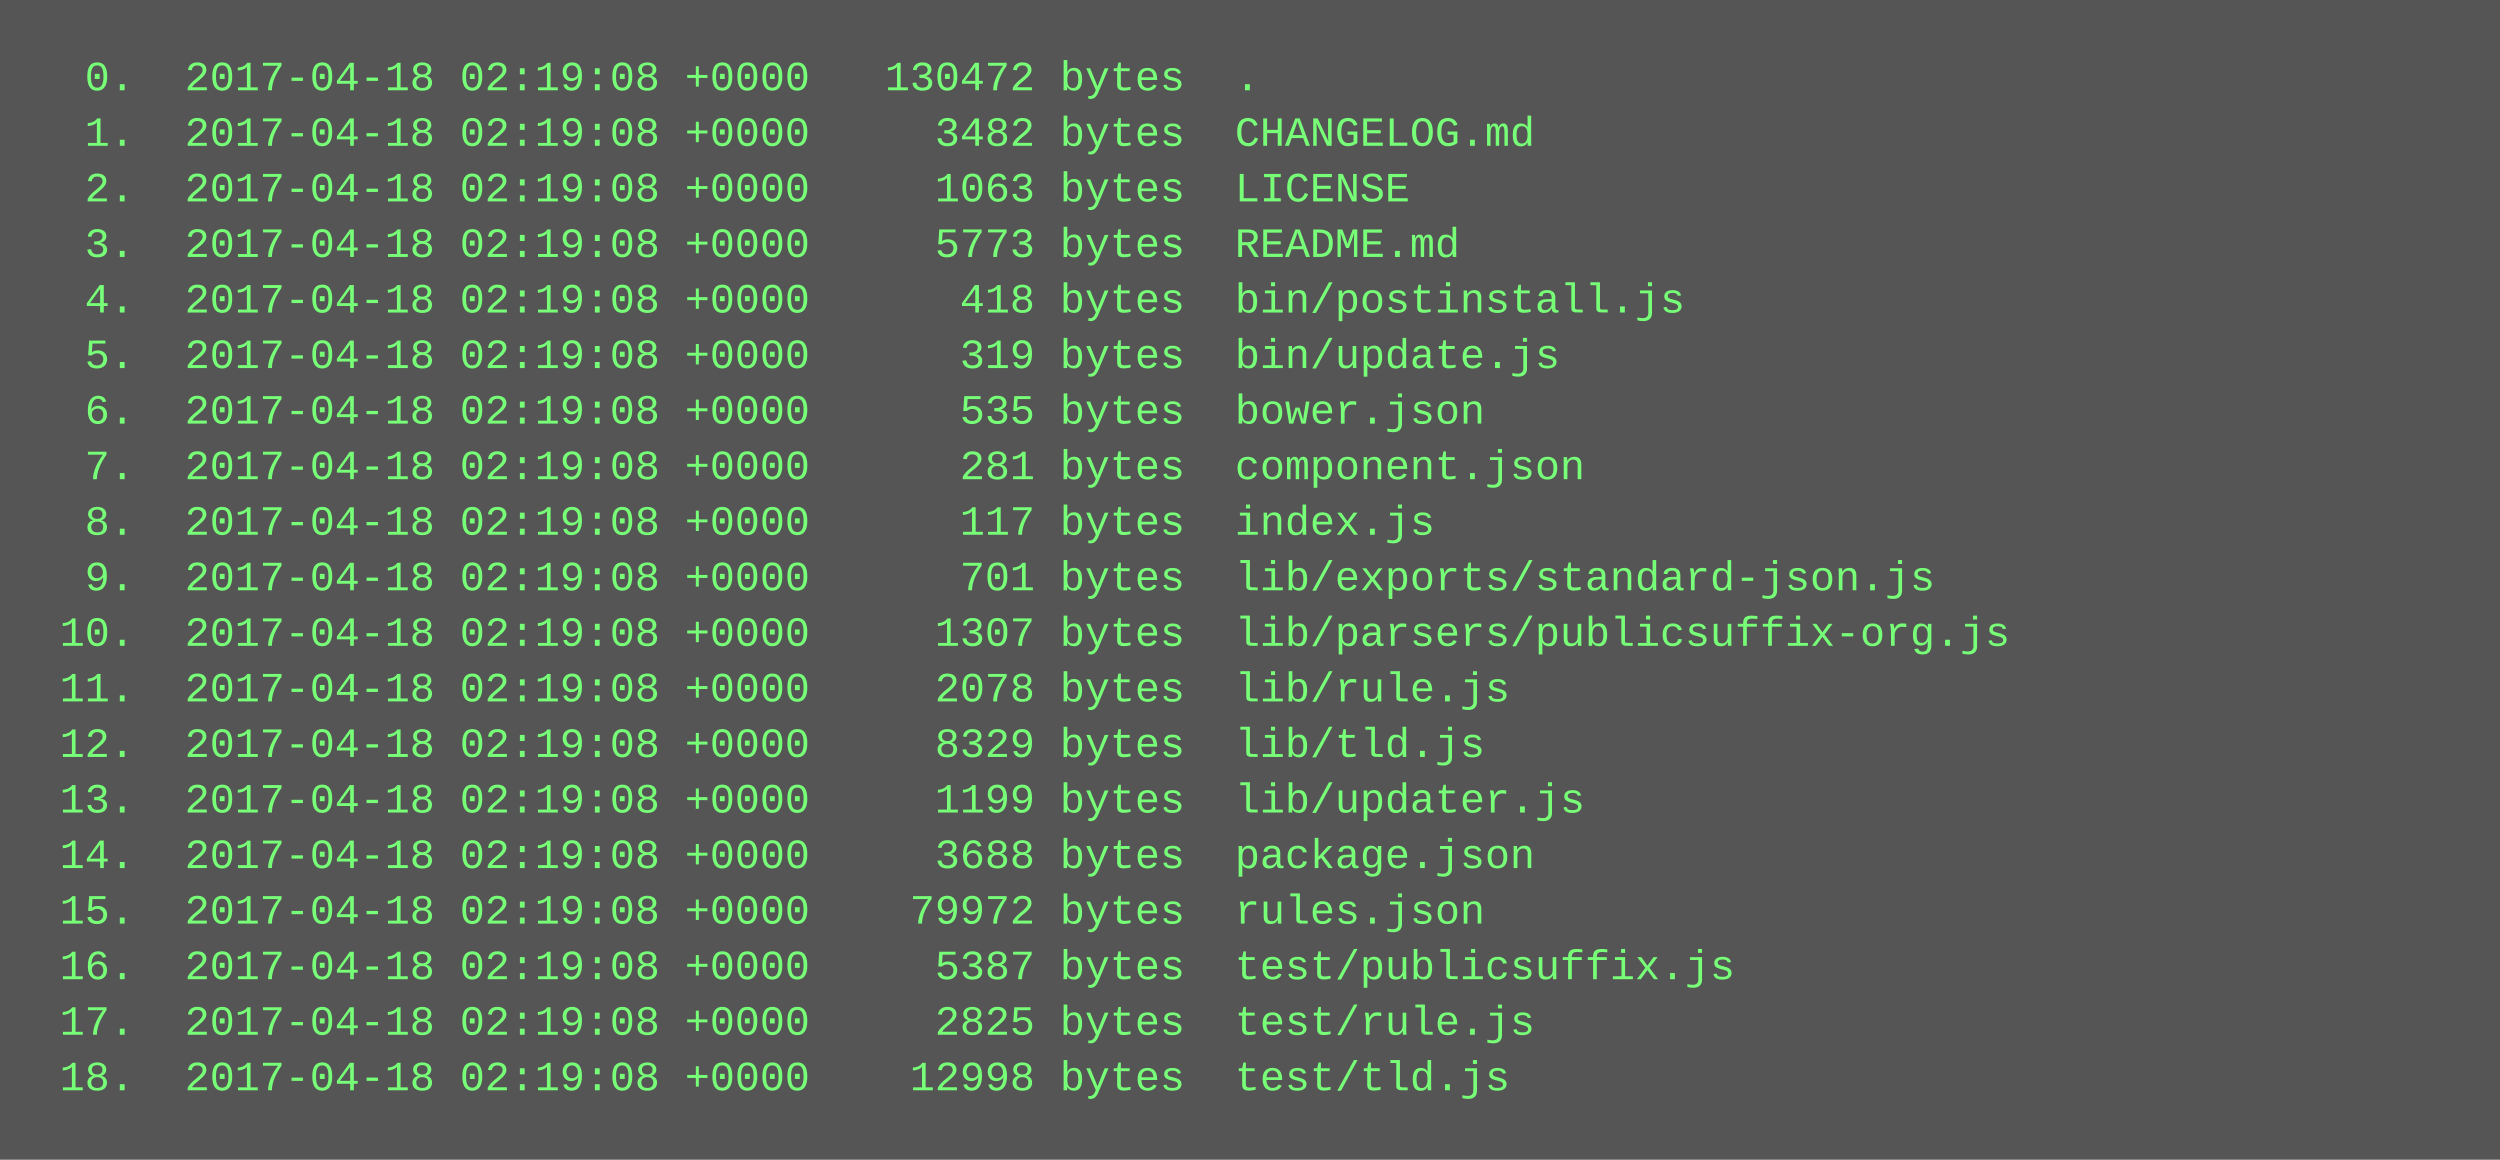
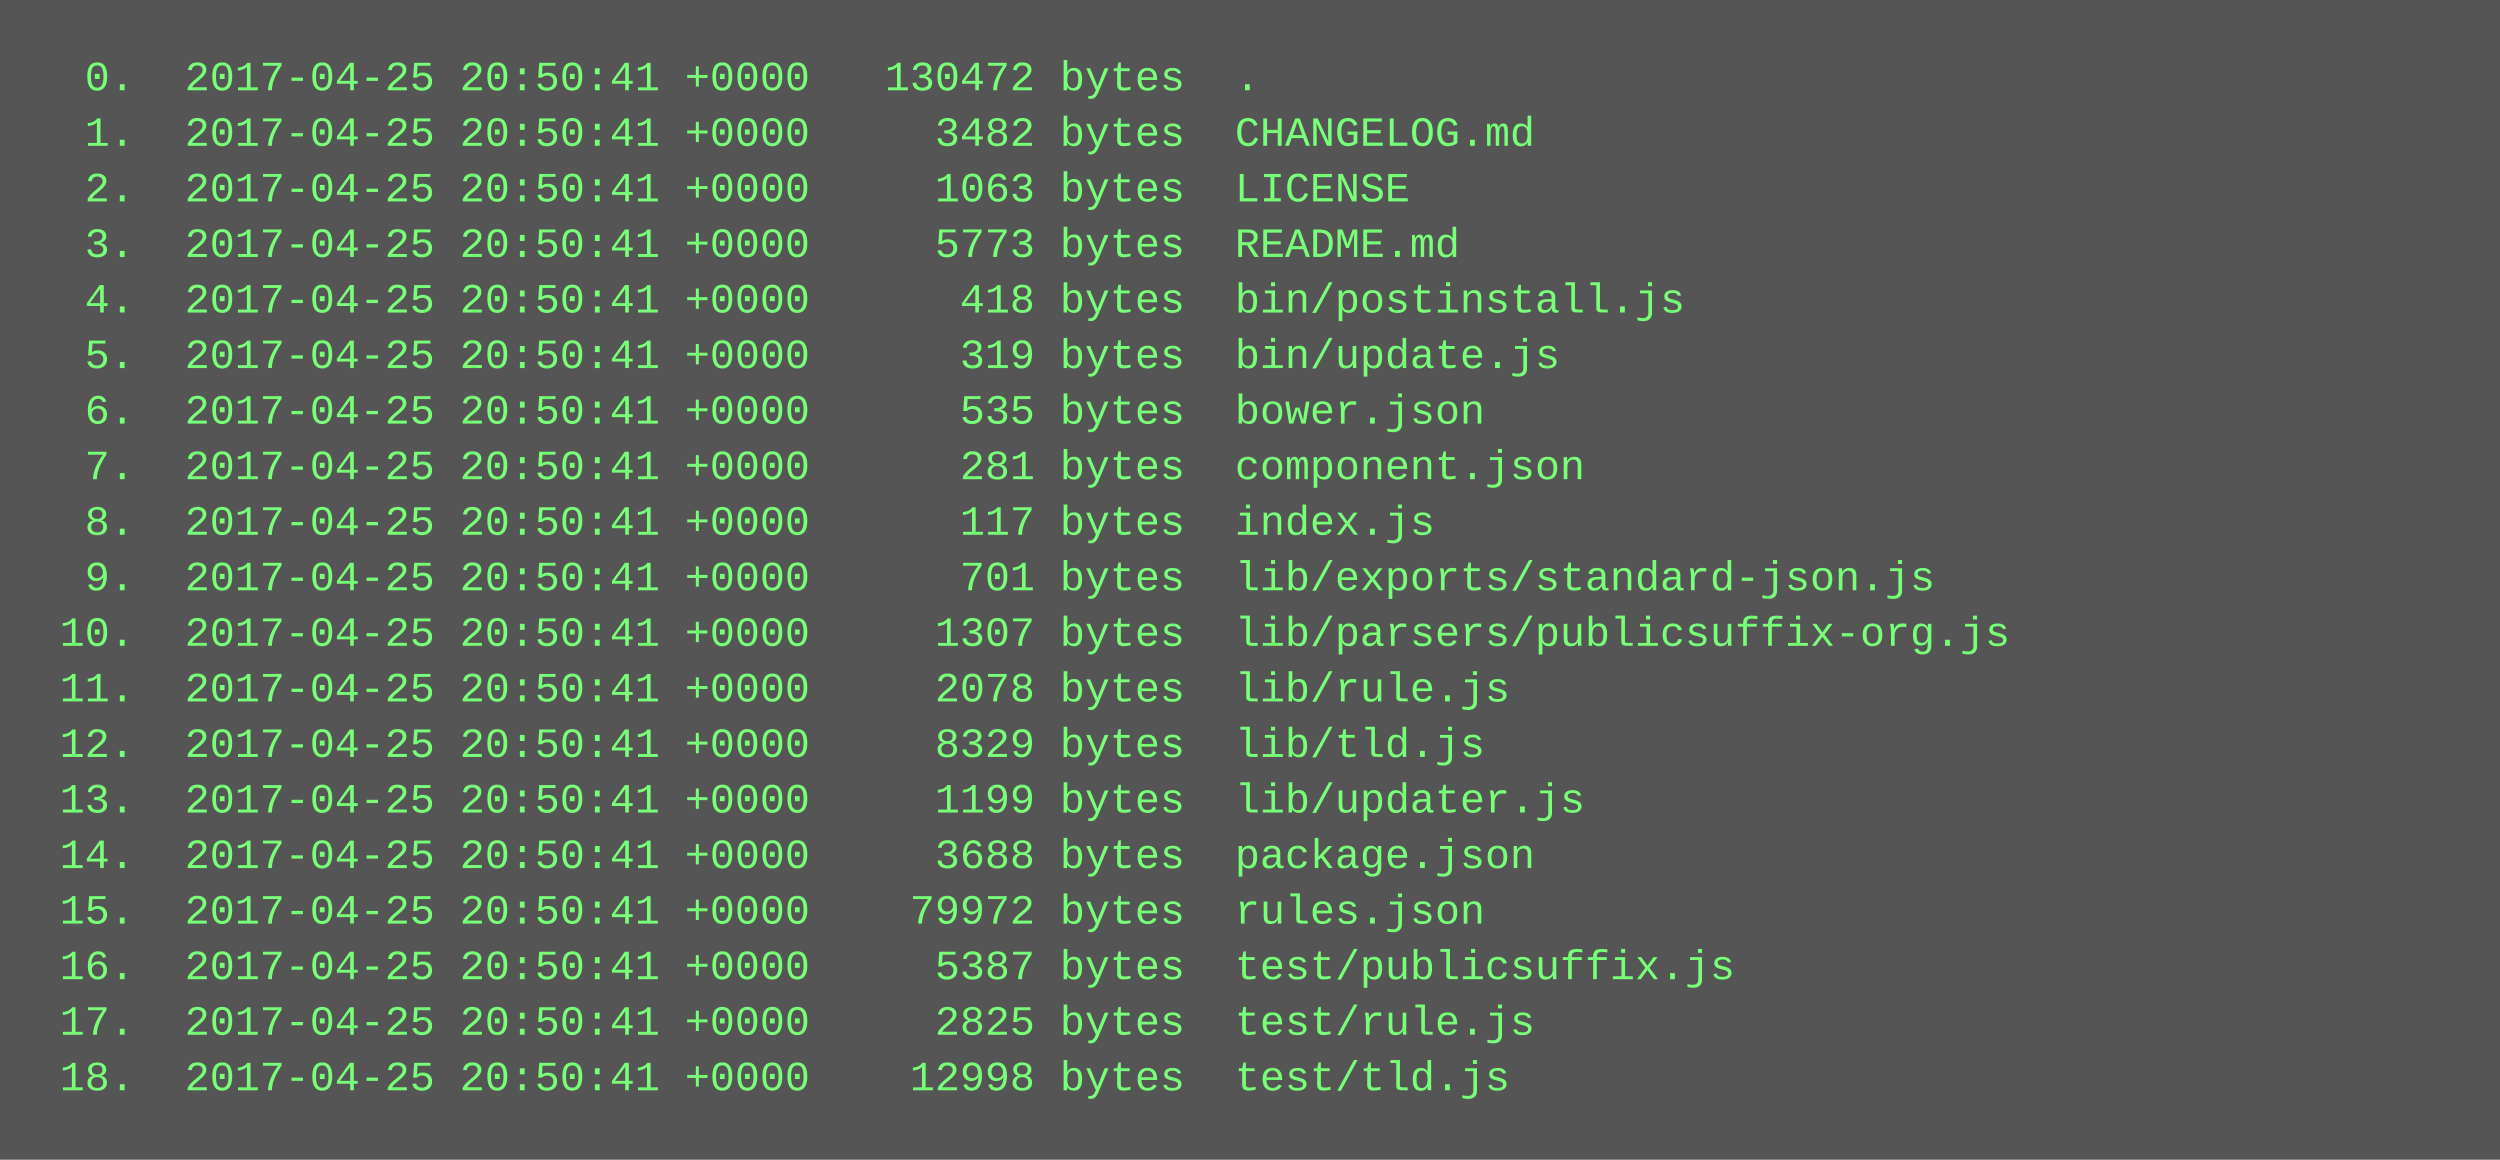
<svg xmlns="http://www.w3.org/2000/svg" height="334" width="720">
  <rect height="334" fill="#555" width="720" />
  <text fill="#7f7" font-family="Courier New" font-size="12" xml:space="preserve">
-     <tspan x="10" y="26">  0.  2017-04-18 02:19:08 +0000   130472 bytes  .</tspan>
-     <tspan x="10" y="42">  1.  2017-04-18 02:19:08 +0000     3482 bytes  CHANGELOG.md</tspan>
-     <tspan x="10" y="58">  2.  2017-04-18 02:19:08 +0000     1063 bytes  LICENSE</tspan>
-     <tspan x="10" y="74">  3.  2017-04-18 02:19:08 +0000     5773 bytes  README.md</tspan>
-     <tspan x="10" y="90">  4.  2017-04-18 02:19:08 +0000      418 bytes  bin/postinstall.js</tspan>
-     <tspan x="10" y="106">  5.  2017-04-18 02:19:08 +0000      319 bytes  bin/update.js</tspan>
-     <tspan x="10" y="122">  6.  2017-04-18 02:19:08 +0000      535 bytes  bower.json</tspan>
-     <tspan x="10" y="138">  7.  2017-04-18 02:19:08 +0000      281 bytes  component.json</tspan>
-     <tspan x="10" y="154">  8.  2017-04-18 02:19:08 +0000      117 bytes  index.js</tspan>
-     <tspan x="10" y="170">  9.  2017-04-18 02:19:08 +0000      701 bytes  lib/exports/standard-json.js</tspan>
-     <tspan x="10" y="186"> 10.  2017-04-18 02:19:08 +0000     1307 bytes  lib/parsers/publicsuffix-org.js</tspan>
-     <tspan x="10" y="202"> 11.  2017-04-18 02:19:08 +0000     2078 bytes  lib/rule.js</tspan>
-     <tspan x="10" y="218"> 12.  2017-04-18 02:19:08 +0000     8329 bytes  lib/tld.js</tspan>
-     <tspan x="10" y="234"> 13.  2017-04-18 02:19:08 +0000     1199 bytes  lib/updater.js</tspan>
-     <tspan x="10" y="250"> 14.  2017-04-18 02:19:08 +0000     3688 bytes  package.json</tspan>
-     <tspan x="10" y="266"> 15.  2017-04-18 02:19:08 +0000    79972 bytes  rules.json</tspan>
-     <tspan x="10" y="282"> 16.  2017-04-18 02:19:08 +0000     5387 bytes  test/publicsuffix.js</tspan>
-     <tspan x="10" y="298"> 17.  2017-04-18 02:19:08 +0000     2825 bytes  test/rule.js</tspan>
-     <tspan x="10" y="314"> 18.  2017-04-18 02:19:08 +0000    12998 bytes  test/tld.js</tspan>
+     <tspan x="10" y="26">  0.  2017-04-25 20:50:41 +0000   130472 bytes  .</tspan>
+     <tspan x="10" y="42">  1.  2017-04-25 20:50:41 +0000     3482 bytes  CHANGELOG.md</tspan>
+     <tspan x="10" y="58">  2.  2017-04-25 20:50:41 +0000     1063 bytes  LICENSE</tspan>
+     <tspan x="10" y="74">  3.  2017-04-25 20:50:41 +0000     5773 bytes  README.md</tspan>
+     <tspan x="10" y="90">  4.  2017-04-25 20:50:41 +0000      418 bytes  bin/postinstall.js</tspan>
+     <tspan x="10" y="106">  5.  2017-04-25 20:50:41 +0000      319 bytes  bin/update.js</tspan>
+     <tspan x="10" y="122">  6.  2017-04-25 20:50:41 +0000      535 bytes  bower.json</tspan>
+     <tspan x="10" y="138">  7.  2017-04-25 20:50:41 +0000      281 bytes  component.json</tspan>
+     <tspan x="10" y="154">  8.  2017-04-25 20:50:41 +0000      117 bytes  index.js</tspan>
+     <tspan x="10" y="170">  9.  2017-04-25 20:50:41 +0000      701 bytes  lib/exports/standard-json.js</tspan>
+     <tspan x="10" y="186"> 10.  2017-04-25 20:50:41 +0000     1307 bytes  lib/parsers/publicsuffix-org.js</tspan>
+     <tspan x="10" y="202"> 11.  2017-04-25 20:50:41 +0000     2078 bytes  lib/rule.js</tspan>
+     <tspan x="10" y="218"> 12.  2017-04-25 20:50:41 +0000     8329 bytes  lib/tld.js</tspan>
+     <tspan x="10" y="234"> 13.  2017-04-25 20:50:41 +0000     1199 bytes  lib/updater.js</tspan>
+     <tspan x="10" y="250"> 14.  2017-04-25 20:50:41 +0000     3688 bytes  package.json</tspan>
+     <tspan x="10" y="266"> 15.  2017-04-25 20:50:41 +0000    79972 bytes  rules.json</tspan>
+     <tspan x="10" y="282"> 16.  2017-04-25 20:50:41 +0000     5387 bytes  test/publicsuffix.js</tspan>
+     <tspan x="10" y="298"> 17.  2017-04-25 20:50:41 +0000     2825 bytes  test/rule.js</tspan>
+     <tspan x="10" y="314"> 18.  2017-04-25 20:50:41 +0000    12998 bytes  test/tld.js</tspan>
  </text>
</svg>
